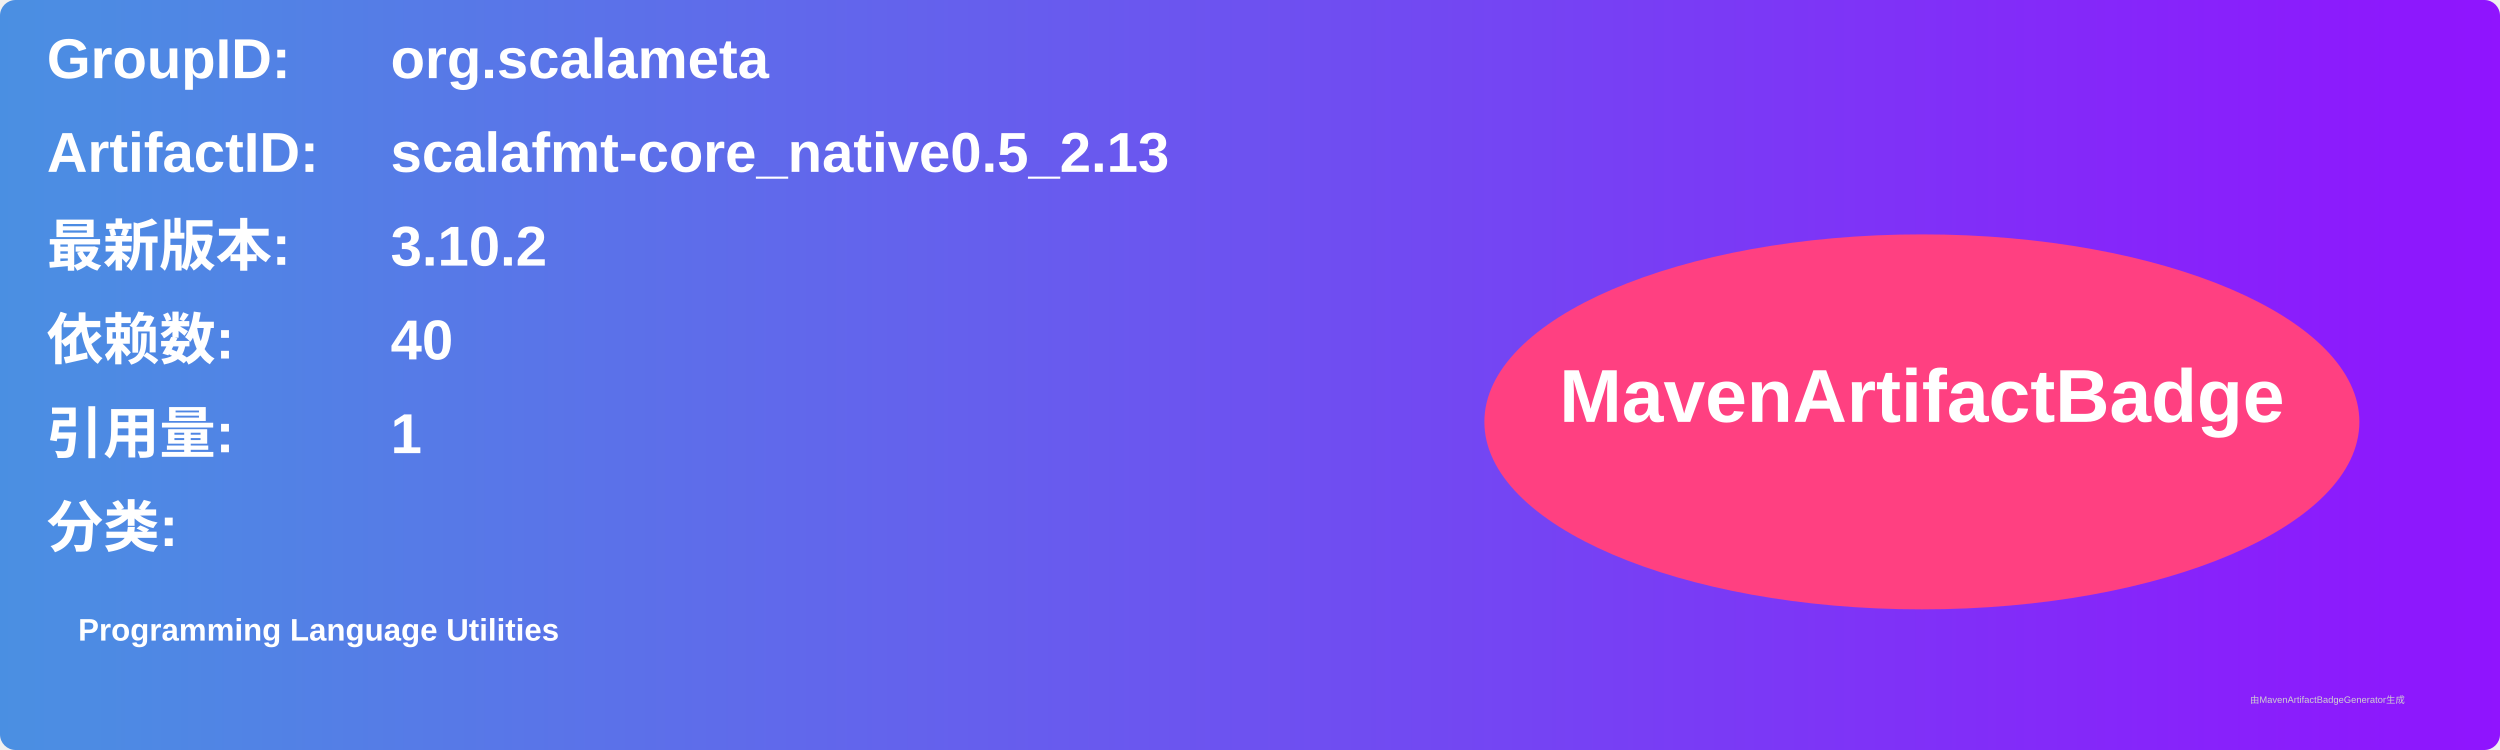
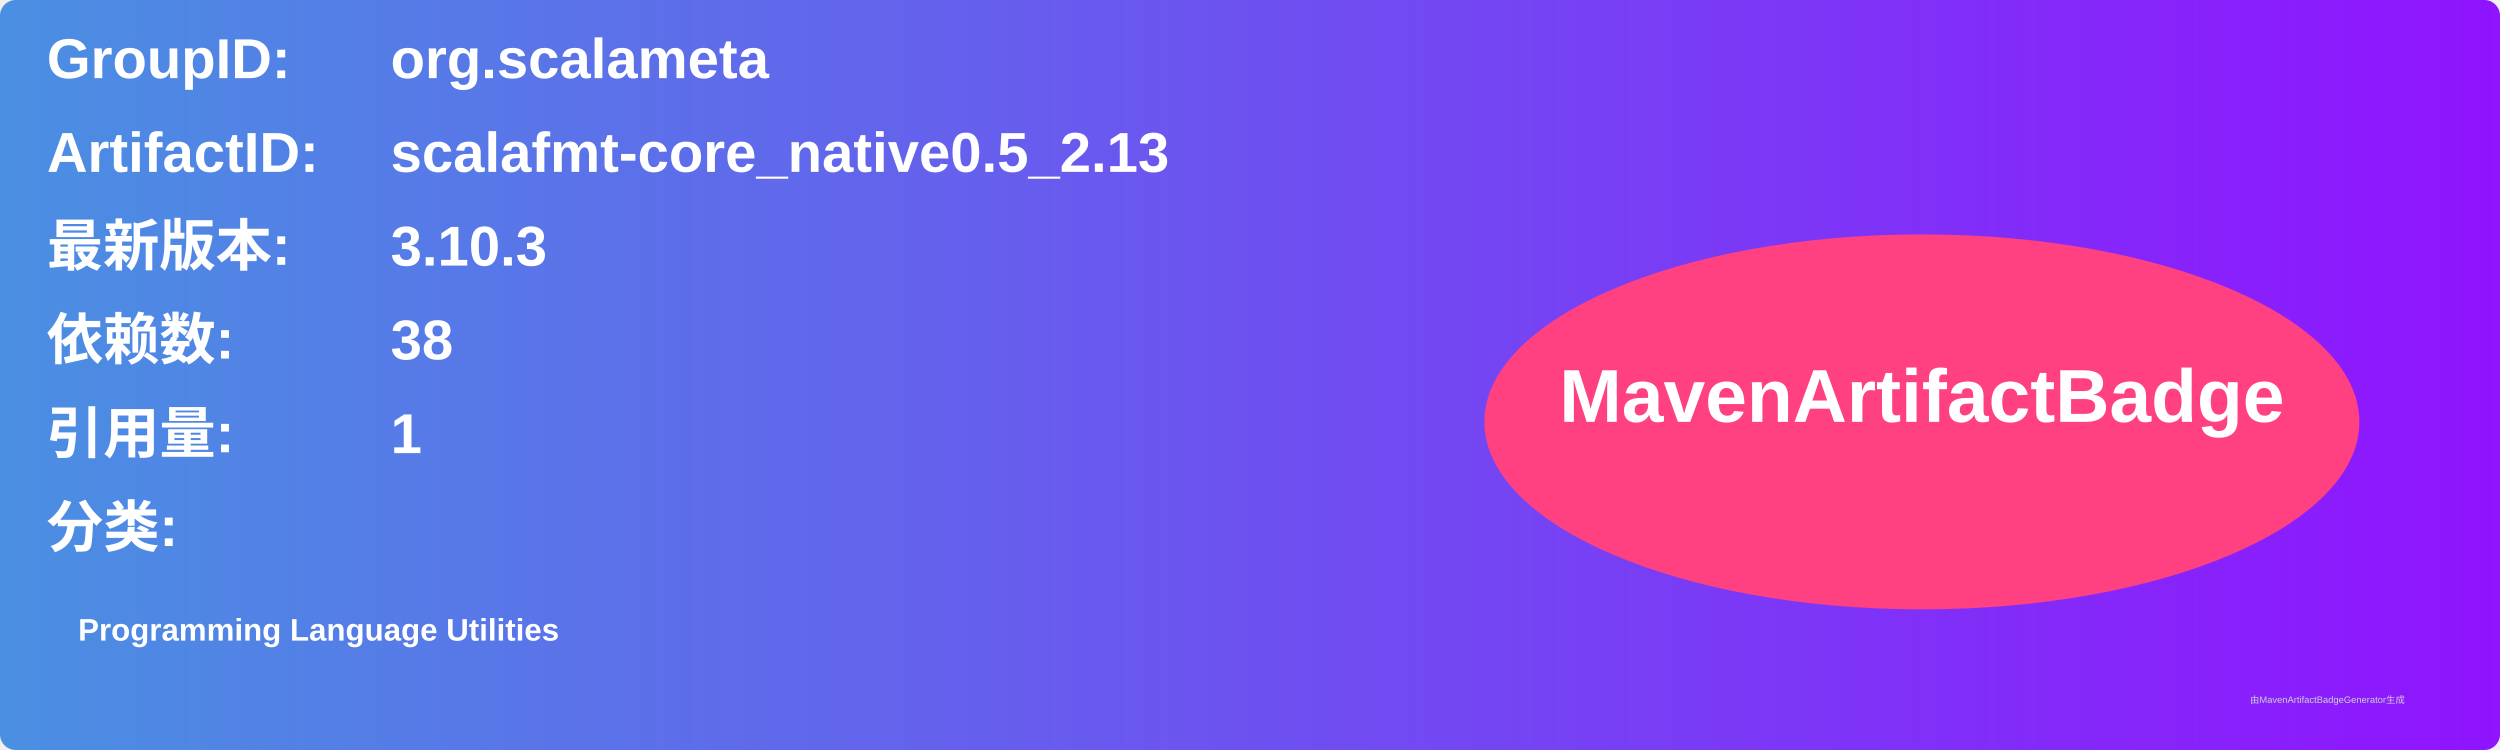
<svg xmlns="http://www.w3.org/2000/svg" width="800" height="240" viewBox="0 0 800 240">
  <linearGradient id="grad" x1="0%" y1="0%" x2="100%" y2="0%">
    <stop offset="0%" stop-color="#4a90e2" />
    <stop offset="100%" stop-color="#9013fe" />
  </linearGradient>
  <rect width="100%" height="100%" rx="5" ry="5" fill="url(#grad)" />
  <g transform="translate(15, 15)">
    <text x="0" y="10" font-family="Arial" font-size="18" fill="white" font-weight="bold" width="260">GroupID:</text>
    <text x="110" y="10" font-family="Arial" font-size="18" fill="white" font-weight="bold" width="460">org.scalameta</text>
    <text x="0" y="40" font-family="Arial" font-size="18" fill="white" font-weight="bold" width="260">ArtifactID:</text>
    <text x="110" y="40" font-family="Arial" font-size="18" fill="white" font-weight="bold" width="460">scalafmt-core_native0.5_2.13</text>
    <text x="0" y="70" font-family="Arial" font-size="18" fill="white" font-weight="bold">最新版本:</text>
    <text x="110" y="70" font-family="Arial" font-size="18" fill="white" font-weight="bold">
-       <tspan font-weight="bold">3.10.2</tspan>
+       <tspan font-weight="bold">3.10.3</tspan>
    </text>
    <text x="0" y="100" font-family="Arial" font-size="18" fill="white" font-weight="bold">依赖数: </text>
    <text x="110" y="100" font-family="Arial" font-size="18" fill="white">
-       <tspan font-weight="bold">40</tspan>
+       <tspan font-weight="bold">38</tspan>
    </text>
    <text x="0" y="130" font-family="Arial" font-size="18" fill="white" font-weight="bold">引用量: </text>
    <text x="110" y="130" font-family="Arial" font-size="18" fill="white">
      <tspan font-weight="bold">1</tspan>
    </text>
    <text x="0" y="160" font-family="Arial" font-size="18" fill="white" font-weight="bold">分类:</text>
    <text x="10" y="190" font-family="Arial" font-size="10" fill="white">
      <tspan font-weight="bold">Programming Language Utilities</tspan>
    </text>
    <ellipse cx="600" cy="120" rx="140" ry="60" fill="#ff4081" />
    <text x="600" y="120" text-anchor="middle" font-family="Arial" font-size="24" fill="white" font-weight="bold">MavenArtifactBadge</text>
  </g>
  <text x="720" y="225" font-family="Arial" font-size="3" fill="#d0d0d0">由MavenArtifactBadgeGenerator生成</text>
</svg>
